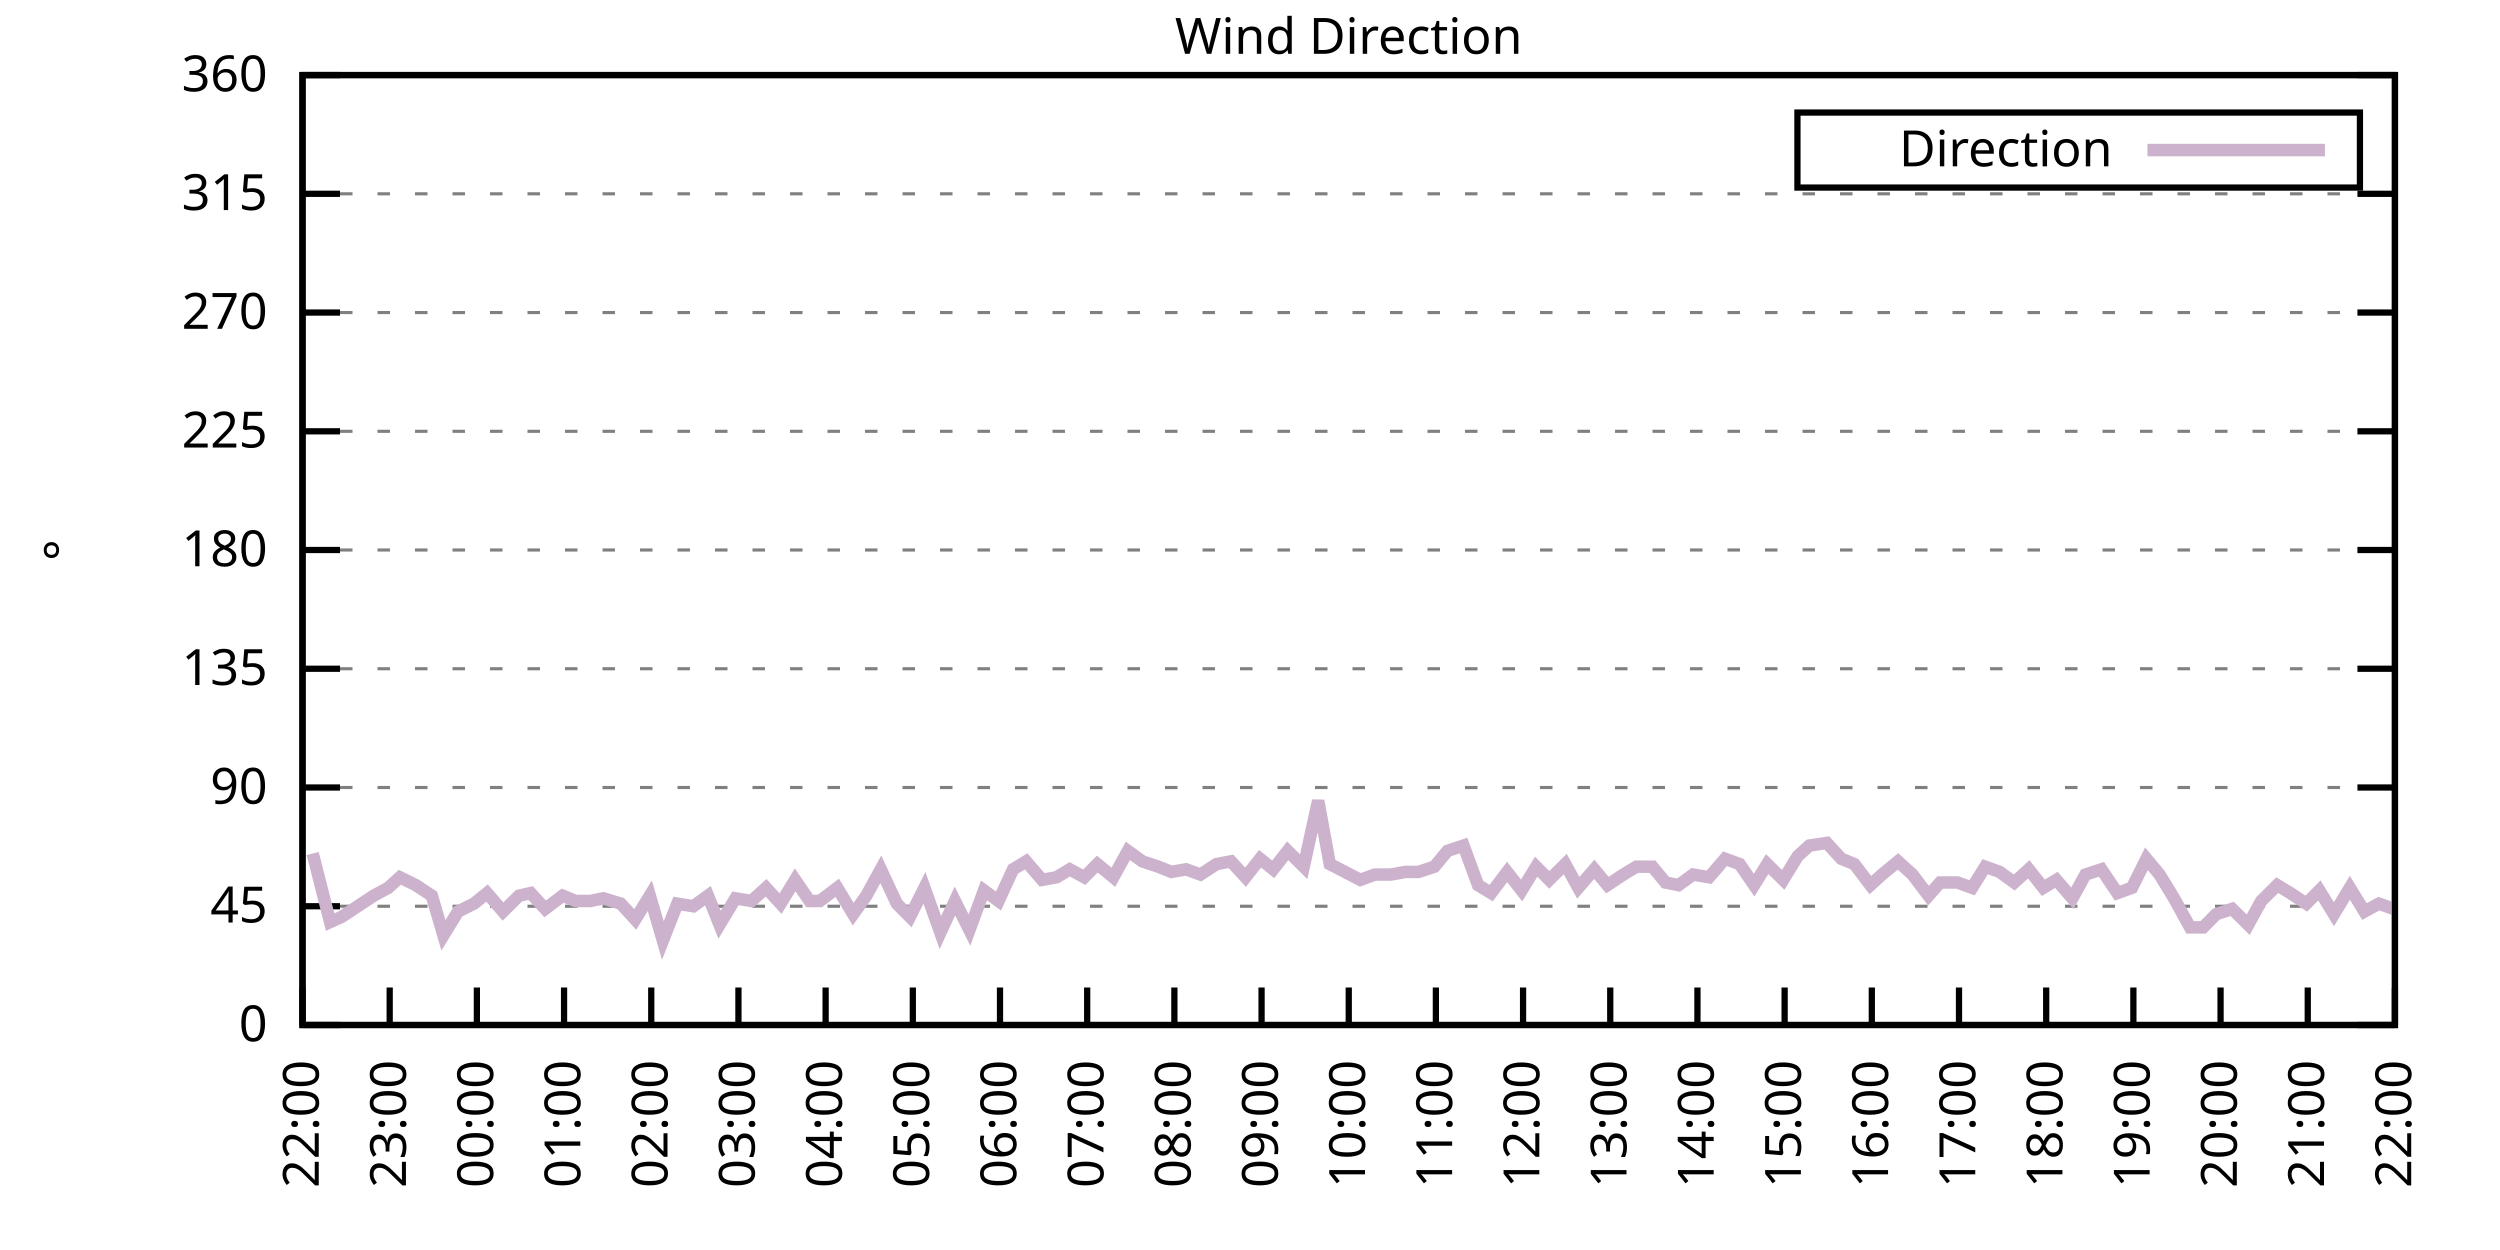
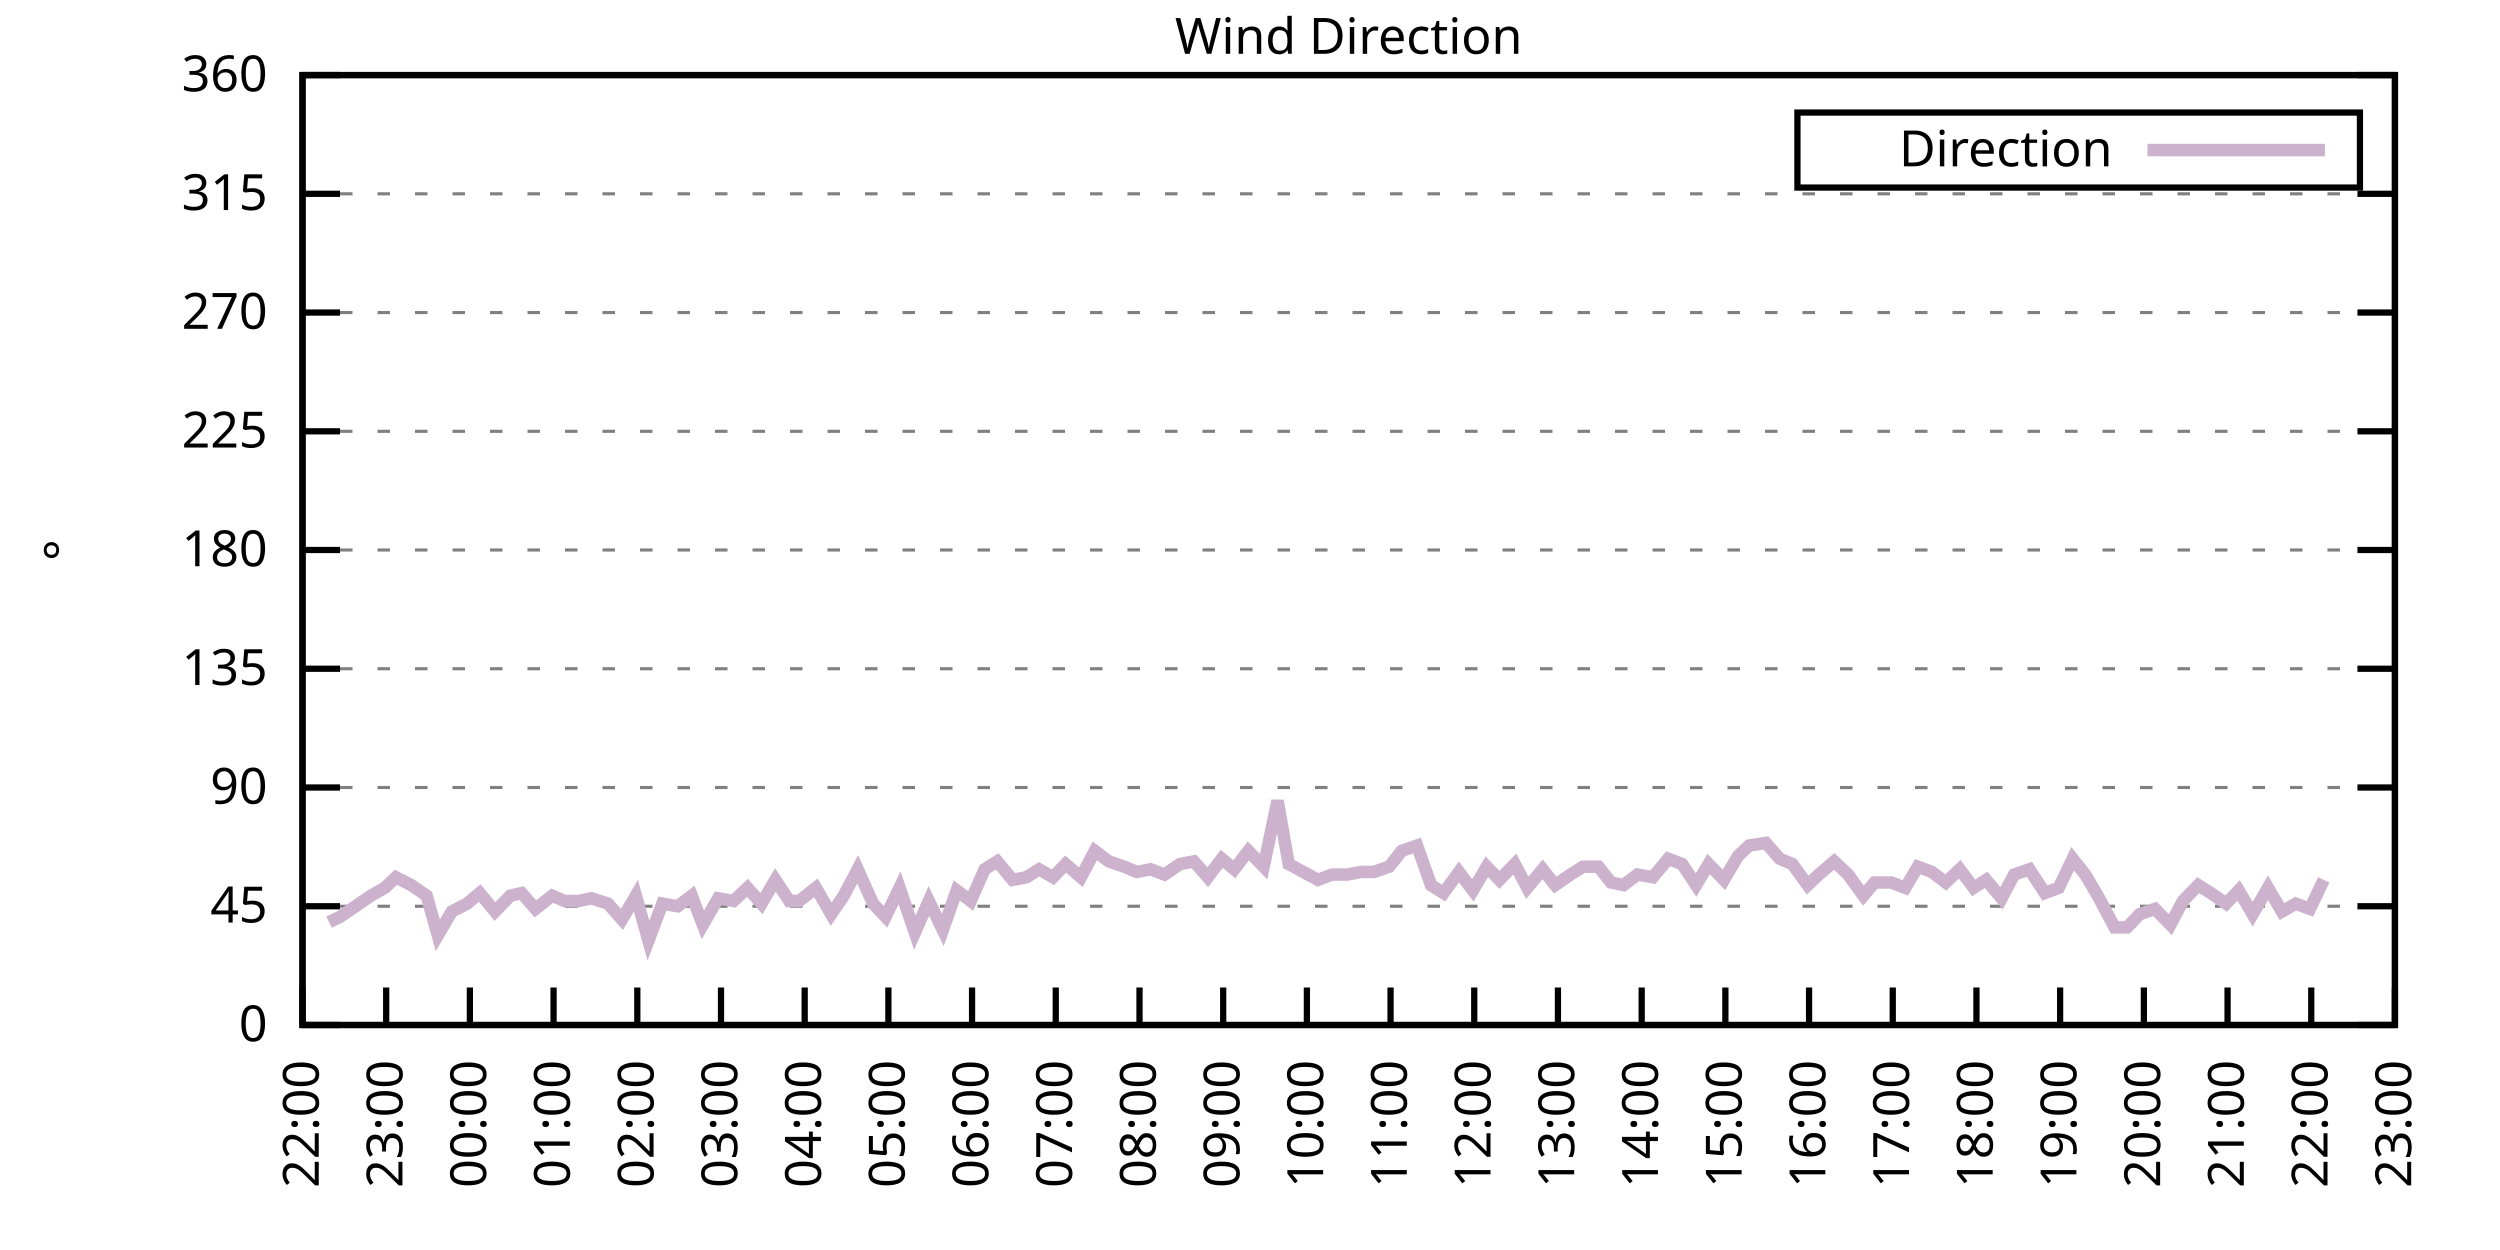
<svg xmlns="http://www.w3.org/2000/svg" xmlns:xlink="http://www.w3.org/1999/xlink" width="400" height="200" viewBox="0 0 400 200">
  <g id="gnuplot_canvas">
    <rect x="0" y="0" width="400" height="200" fill="none" />
    <defs>
      <circle id="gpDot" r="0.5" stroke-width="0.5" stroke="currentColor" />
      <path id="gpPt0" stroke-width="0.333" stroke="currentColor" d="M-1,0 h2 M0,-1 v2" />
      <path id="gpPt1" stroke-width="0.333" stroke="currentColor" d="M-1,-1 L1,1 M1,-1 L-1,1" />
      <path id="gpPt2" stroke-width="0.333" stroke="currentColor" d="M-1,0 L1,0 M0,-1 L0,1 M-1,-1 L1,1 M-1,1 L1,-1" />
      <rect id="gpPt3" stroke-width="0.333" stroke="currentColor" x="-1" y="-1" width="2" height="2" />
      <rect id="gpPt4" stroke-width="0.333" stroke="currentColor" fill="currentColor" x="-1" y="-1" width="2" height="2" />
      <circle id="gpPt5" stroke-width="0.333" stroke="currentColor" cx="0" cy="0" r="1" />
      <use xlink:href="#gpPt5" id="gpPt6" fill="currentColor" stroke="none" />
      <path id="gpPt7" stroke-width="0.333" stroke="currentColor" d="M0,-1.33 L-1.33,0.67 L1.33,0.67 z" />
      <use xlink:href="#gpPt7" id="gpPt8" fill="currentColor" stroke="none" />
      <use xlink:href="#gpPt7" id="gpPt9" stroke="currentColor" transform="rotate(180)" />
      <use xlink:href="#gpPt9" id="gpPt10" fill="currentColor" stroke="none" />
      <use xlink:href="#gpPt3" id="gpPt11" stroke="currentColor" transform="rotate(45)" />
      <use xlink:href="#gpPt11" id="gpPt12" fill="currentColor" stroke="none" />
      <path id="gpPt13" stroke-width="0.333" stroke="currentColor" d="M0,1.330 L1.265,0.411 L0.782,-1.067 L-0.782,-1.076 L-1.265,0.411 z" />
      <use xlink:href="#gpPt13" id="gpPt14" fill="currentColor" stroke="none" />
      <filter id="textbox" filterUnits="objectBoundingBox" x="0" y="0" height="1" width="1">
        <feFlood flood-color="white" flood-opacity="1" result="bgnd" />
        <feComposite in="SourceGraphic" in2="bgnd" operator="atop" />
      </filter>
      <filter id="greybox" filterUnits="objectBoundingBox" x="0" y="0" height="1" width="1">
        <feFlood flood-color="lightgrey" flood-opacity="1" result="grey" />
        <feComposite in="SourceGraphic" in2="grey" operator="atop" />
      </filter>
    </defs>
    <g fill="none" color="white" stroke="currentColor" stroke-width="1.00" stroke-linecap="butt" stroke-linejoin="miter">
</g>
    <g fill="none" color="black" stroke="currentColor" stroke-width="1.00" stroke-linecap="butt" stroke-linejoin="miter">
      <g stroke="none" shape-rendering="crispEdges">
        <polygon fill="rgb(255, 255, 255)" points="48.40,164.00 383.18,164.00 383.18,12.02 48.40,12.02 " />
      </g>
    </g>
    <g fill="none" color="black" stroke="currentColor" stroke-width="1.00" stroke-linecap="butt" stroke-linejoin="miter">
</g>
    <g fill="none" color="black" stroke="black" stroke-width="0.50" stroke-linecap="butt" stroke-linejoin="miter">
</g>
    <g fill="none" color="gray" stroke="currentColor" stroke-width="0.50" stroke-linecap="butt" stroke-linejoin="miter">
      <path stroke="gray" stroke-dasharray="2,4" class="gridline" d="M48.40,164.00 L383.19,164.00  " />
    </g>
    <g fill="none" color="gray" stroke="gray" stroke-width="1.00" stroke-linecap="butt" stroke-linejoin="miter">
</g>
    <g fill="none" color="black" stroke="currentColor" stroke-width="1.00" stroke-linecap="butt" stroke-linejoin="miter">
      <path stroke="black" d="M48.40,164.00 L54.40,164.00 M383.19,164.00 L377.19,164.00  " />
      <g transform="translate(42.80,166.60)" stroke="none" fill="black" font-family="Sans" font-size="8.00" text-anchor="end">
        <text>
          <tspan font-family="Sans"> 0</tspan>
        </text>
      </g>
    </g>
    <g fill="none" color="black" stroke="currentColor" stroke-width="1.00" stroke-linecap="butt" stroke-linejoin="miter">
</g>
    <g fill="none" color="black" stroke="black" stroke-width="0.50" stroke-linecap="butt" stroke-linejoin="miter">
</g>
    <g fill="none" color="gray" stroke="currentColor" stroke-width="0.50" stroke-linecap="butt" stroke-linejoin="miter">
      <path stroke="gray" stroke-dasharray="2,4" class="gridline" d="M48.40,145.00 L383.19,145.00  " />
    </g>
    <g fill="none" color="gray" stroke="gray" stroke-width="1.00" stroke-linecap="butt" stroke-linejoin="miter">
</g>
    <g fill="none" color="black" stroke="currentColor" stroke-width="1.00" stroke-linecap="butt" stroke-linejoin="miter">
      <path stroke="black" d="M48.40,145.00 L54.40,145.00 M383.19,145.00 L377.19,145.00  " />
      <g transform="translate(42.80,147.60)" stroke="none" fill="black" font-family="Sans" font-size="8.00" text-anchor="end">
        <text>
          <tspan font-family="Sans"> 45</tspan>
        </text>
      </g>
    </g>
    <g fill="none" color="black" stroke="currentColor" stroke-width="1.00" stroke-linecap="butt" stroke-linejoin="miter">
</g>
    <g fill="none" color="black" stroke="black" stroke-width="0.50" stroke-linecap="butt" stroke-linejoin="miter">
</g>
    <g fill="none" color="gray" stroke="currentColor" stroke-width="0.50" stroke-linecap="butt" stroke-linejoin="miter">
      <path stroke="gray" stroke-dasharray="2,4" class="gridline" d="M48.40,126.00 L383.19,126.00  " />
    </g>
    <g fill="none" color="gray" stroke="gray" stroke-width="1.00" stroke-linecap="butt" stroke-linejoin="miter">
</g>
    <g fill="none" color="black" stroke="currentColor" stroke-width="1.00" stroke-linecap="butt" stroke-linejoin="miter">
      <path stroke="black" d="M48.40,126.00 L54.40,126.00 M383.19,126.00 L377.19,126.00  " />
      <g transform="translate(42.80,128.60)" stroke="none" fill="black" font-family="Sans" font-size="8.00" text-anchor="end">
        <text>
          <tspan font-family="Sans"> 90</tspan>
        </text>
      </g>
    </g>
    <g fill="none" color="black" stroke="currentColor" stroke-width="1.00" stroke-linecap="butt" stroke-linejoin="miter">
</g>
    <g fill="none" color="black" stroke="black" stroke-width="0.50" stroke-linecap="butt" stroke-linejoin="miter">
</g>
    <g fill="none" color="gray" stroke="currentColor" stroke-width="0.50" stroke-linecap="butt" stroke-linejoin="miter">
      <path stroke="gray" stroke-dasharray="2,4" class="gridline" d="M48.40,107.00 L383.19,107.00  " />
    </g>
    <g fill="none" color="gray" stroke="gray" stroke-width="1.00" stroke-linecap="butt" stroke-linejoin="miter">
</g>
    <g fill="none" color="black" stroke="currentColor" stroke-width="1.00" stroke-linecap="butt" stroke-linejoin="miter">
      <path stroke="black" d="M48.40,107.00 L54.40,107.00 M383.19,107.00 L377.19,107.00  " />
      <g transform="translate(42.80,109.60)" stroke="none" fill="black" font-family="Sans" font-size="8.00" text-anchor="end">
        <text>
          <tspan font-family="Sans"> 135</tspan>
        </text>
      </g>
    </g>
    <g fill="none" color="black" stroke="currentColor" stroke-width="1.00" stroke-linecap="butt" stroke-linejoin="miter">
</g>
    <g fill="none" color="black" stroke="black" stroke-width="0.50" stroke-linecap="butt" stroke-linejoin="miter">
</g>
    <g fill="none" color="gray" stroke="currentColor" stroke-width="0.50" stroke-linecap="butt" stroke-linejoin="miter">
      <path stroke="gray" stroke-dasharray="2,4" class="gridline" d="M48.40,88.00 L383.19,88.00  " />
    </g>
    <g fill="none" color="gray" stroke="gray" stroke-width="1.00" stroke-linecap="butt" stroke-linejoin="miter">
</g>
    <g fill="none" color="black" stroke="currentColor" stroke-width="1.00" stroke-linecap="butt" stroke-linejoin="miter">
      <path stroke="black" d="M48.40,88.00 L54.40,88.00 M383.19,88.00 L377.19,88.00  " />
      <g transform="translate(42.80,90.60)" stroke="none" fill="black" font-family="Sans" font-size="8.00" text-anchor="end">
        <text>
          <tspan font-family="Sans"> 180</tspan>
        </text>
      </g>
    </g>
    <g fill="none" color="black" stroke="currentColor" stroke-width="1.00" stroke-linecap="butt" stroke-linejoin="miter">
</g>
    <g fill="none" color="black" stroke="black" stroke-width="0.50" stroke-linecap="butt" stroke-linejoin="miter">
</g>
    <g fill="none" color="gray" stroke="currentColor" stroke-width="0.50" stroke-linecap="butt" stroke-linejoin="miter">
      <path stroke="gray" stroke-dasharray="2,4" class="gridline" d="M48.40,69.01 L383.19,69.01  " />
    </g>
    <g fill="none" color="gray" stroke="gray" stroke-width="1.00" stroke-linecap="butt" stroke-linejoin="miter">
</g>
    <g fill="none" color="black" stroke="currentColor" stroke-width="1.00" stroke-linecap="butt" stroke-linejoin="miter">
      <path stroke="black" d="M48.40,69.01 L54.40,69.01 M383.19,69.01 L377.19,69.01  " />
      <g transform="translate(42.80,71.61)" stroke="none" fill="black" font-family="Sans" font-size="8.00" text-anchor="end">
        <text>
          <tspan font-family="Sans"> 225</tspan>
        </text>
      </g>
    </g>
    <g fill="none" color="black" stroke="currentColor" stroke-width="1.00" stroke-linecap="butt" stroke-linejoin="miter">
</g>
    <g fill="none" color="black" stroke="black" stroke-width="0.50" stroke-linecap="butt" stroke-linejoin="miter">
</g>
    <g fill="none" color="gray" stroke="currentColor" stroke-width="0.50" stroke-linecap="butt" stroke-linejoin="miter">
      <path stroke="gray" stroke-dasharray="2,4" class="gridline" d="M48.40,50.01 L383.19,50.01  " />
    </g>
    <g fill="none" color="gray" stroke="gray" stroke-width="1.00" stroke-linecap="butt" stroke-linejoin="miter">
</g>
    <g fill="none" color="black" stroke="currentColor" stroke-width="1.00" stroke-linecap="butt" stroke-linejoin="miter">
      <path stroke="black" d="M48.40,50.01 L54.40,50.01 M383.19,50.01 L377.19,50.01  " />
      <g transform="translate(42.80,52.61)" stroke="none" fill="black" font-family="Sans" font-size="8.00" text-anchor="end">
        <text>
          <tspan font-family="Sans"> 270</tspan>
        </text>
      </g>
    </g>
    <g fill="none" color="black" stroke="currentColor" stroke-width="1.00" stroke-linecap="butt" stroke-linejoin="miter">
</g>
    <g fill="none" color="black" stroke="black" stroke-width="0.50" stroke-linecap="butt" stroke-linejoin="miter">
</g>
    <g fill="none" color="gray" stroke="currentColor" stroke-width="0.50" stroke-linecap="butt" stroke-linejoin="miter">
      <path stroke="gray" stroke-dasharray="2,4" class="gridline" d="M48.40,31.01 L383.19,31.01  " />
    </g>
    <g fill="none" color="gray" stroke="gray" stroke-width="1.00" stroke-linecap="butt" stroke-linejoin="miter">
</g>
    <g fill="none" color="black" stroke="currentColor" stroke-width="1.00" stroke-linecap="butt" stroke-linejoin="miter">
      <path stroke="black" d="M48.40,31.01 L54.40,31.01 M383.19,31.01 L377.19,31.01  " />
      <g transform="translate(42.80,33.61)" stroke="none" fill="black" font-family="Sans" font-size="8.00" text-anchor="end">
        <text>
          <tspan font-family="Sans"> 315</tspan>
        </text>
      </g>
    </g>
    <g fill="none" color="black" stroke="currentColor" stroke-width="1.00" stroke-linecap="butt" stroke-linejoin="miter">
</g>
    <g fill="none" color="black" stroke="black" stroke-width="0.50" stroke-linecap="butt" stroke-linejoin="miter">
</g>
    <g fill="none" color="gray" stroke="currentColor" stroke-width="0.50" stroke-linecap="butt" stroke-linejoin="miter">
      <path stroke="gray" stroke-dasharray="2,4" class="gridline" d="M48.40,12.01 L383.19,12.01  " />
    </g>
    <g fill="none" color="gray" stroke="gray" stroke-width="1.00" stroke-linecap="butt" stroke-linejoin="miter">
</g>
    <g fill="none" color="black" stroke="currentColor" stroke-width="1.00" stroke-linecap="butt" stroke-linejoin="miter">
      <path stroke="black" d="M48.40,12.01 L54.40,12.01 M383.19,12.01 L377.19,12.01  " />
      <g transform="translate(42.80,14.61)" stroke="none" fill="black" font-family="Sans" font-size="8.00" text-anchor="end">
        <text>
          <tspan font-family="Sans"> 360</tspan>
        </text>
      </g>
    </g>
    <g fill="none" color="black" stroke="currentColor" stroke-width="1.00" stroke-linecap="butt" stroke-linejoin="miter">
      <path stroke="black" d="M48.40,164.00 L48.40,158.00  " />
      <g transform="translate(51.00,169.60) rotate(270.00)" stroke="none" fill="black" font-family="Sans" font-size="8.00" text-anchor="end">
        <text>
          <tspan font-family="Sans">22:00</tspan>
        </text>
      </g>
    </g>
    <g fill="none" color="black" stroke="currentColor" stroke-width="1.00" stroke-linecap="butt" stroke-linejoin="miter">
-       <path stroke="black" d="M62.35,164.00 L62.35,158.00  " />
-       <g transform="translate(64.95,169.60) rotate(270.00)" stroke="none" fill="black" font-family="Sans" font-size="8.00" text-anchor="end">
+       <path stroke="black" d="M61.79,164.00 L61.79,158.00  " />
+       <g transform="translate(64.39,169.60) rotate(270.00)" stroke="none" fill="black" font-family="Sans" font-size="8.00" text-anchor="end">
        <text>
          <tspan font-family="Sans">23:00</tspan>
        </text>
      </g>
    </g>
    <g fill="none" color="black" stroke="currentColor" stroke-width="1.00" stroke-linecap="butt" stroke-linejoin="miter">
-       <path stroke="black" d="M76.30,164.00 L76.30,158.00  " />
-       <g transform="translate(78.90,169.60) rotate(270.00)" stroke="none" fill="black" font-family="Sans" font-size="8.00" text-anchor="end">
+       <path stroke="black" d="M75.18,164.00 L75.18,158.00  " />
+       <g transform="translate(77.78,169.60) rotate(270.00)" stroke="none" fill="black" font-family="Sans" font-size="8.00" text-anchor="end">
        <text>
          <tspan font-family="Sans">00:00</tspan>
        </text>
      </g>
    </g>
    <g fill="none" color="black" stroke="currentColor" stroke-width="1.00" stroke-linecap="butt" stroke-linejoin="miter">
-       <path stroke="black" d="M90.25,164.00 L90.25,158.00  " />
-       <g transform="translate(92.85,169.60) rotate(270.00)" stroke="none" fill="black" font-family="Sans" font-size="8.00" text-anchor="end">
+       <path stroke="black" d="M88.57,164.00 L88.57,158.00  " />
+       <g transform="translate(91.17,169.60) rotate(270.00)" stroke="none" fill="black" font-family="Sans" font-size="8.00" text-anchor="end">
        <text>
          <tspan font-family="Sans">01:00</tspan>
        </text>
      </g>
    </g>
    <g fill="none" color="black" stroke="currentColor" stroke-width="1.00" stroke-linecap="butt" stroke-linejoin="miter">
-       <path stroke="black" d="M104.20,164.00 L104.20,158.00  " />
-       <g transform="translate(106.80,169.60) rotate(270.00)" stroke="none" fill="black" font-family="Sans" font-size="8.00" text-anchor="end">
+       <path stroke="black" d="M101.97,164.00 L101.97,158.00  " />
+       <g transform="translate(104.57,169.60) rotate(270.00)" stroke="none" fill="black" font-family="Sans" font-size="8.00" text-anchor="end">
        <text>
          <tspan font-family="Sans">02:00</tspan>
        </text>
      </g>
    </g>
    <g fill="none" color="black" stroke="currentColor" stroke-width="1.00" stroke-linecap="butt" stroke-linejoin="miter">
-       <path stroke="black" d="M118.15,164.00 L118.15,158.00  " />
-       <g transform="translate(120.75,169.60) rotate(270.00)" stroke="none" fill="black" font-family="Sans" font-size="8.00" text-anchor="end">
+       <path stroke="black" d="M115.36,164.00 L115.36,158.00  " />
+       <g transform="translate(117.96,169.60) rotate(270.00)" stroke="none" fill="black" font-family="Sans" font-size="8.00" text-anchor="end">
        <text>
          <tspan font-family="Sans">03:00</tspan>
        </text>
      </g>
    </g>
    <g fill="none" color="black" stroke="currentColor" stroke-width="1.00" stroke-linecap="butt" stroke-linejoin="miter">
-       <path stroke="black" d="M132.10,164.00 L132.10,158.00  " />
-       <g transform="translate(134.70,169.60) rotate(270.00)" stroke="none" fill="black" font-family="Sans" font-size="8.00" text-anchor="end">
+       <path stroke="black" d="M128.75,164.00 L128.75,158.00  " />
+       <g transform="translate(131.35,169.60) rotate(270.00)" stroke="none" fill="black" font-family="Sans" font-size="8.00" text-anchor="end">
        <text>
          <tspan font-family="Sans">04:00</tspan>
        </text>
      </g>
    </g>
    <g fill="none" color="black" stroke="currentColor" stroke-width="1.00" stroke-linecap="butt" stroke-linejoin="miter">
-       <path stroke="black" d="M146.05,164.00 L146.05,158.00  " />
-       <g transform="translate(148.65,169.60) rotate(270.00)" stroke="none" fill="black" font-family="Sans" font-size="8.00" text-anchor="end">
+       <path stroke="black" d="M142.14,164.00 L142.14,158.00  " />
+       <g transform="translate(144.74,169.60) rotate(270.00)" stroke="none" fill="black" font-family="Sans" font-size="8.00" text-anchor="end">
        <text>
          <tspan font-family="Sans">05:00</tspan>
        </text>
      </g>
    </g>
    <g fill="none" color="black" stroke="currentColor" stroke-width="1.00" stroke-linecap="butt" stroke-linejoin="miter">
-       <path stroke="black" d="M160.00,164.00 L160.00,158.00  " />
-       <g transform="translate(162.60,169.60) rotate(270.00)" stroke="none" fill="black" font-family="Sans" font-size="8.00" text-anchor="end">
+       <path stroke="black" d="M155.53,164.00 L155.53,158.00  " />
+       <g transform="translate(158.13,169.60) rotate(270.00)" stroke="none" fill="black" font-family="Sans" font-size="8.00" text-anchor="end">
        <text>
          <tspan font-family="Sans">06:00</tspan>
        </text>
      </g>
    </g>
    <g fill="none" color="black" stroke="currentColor" stroke-width="1.00" stroke-linecap="butt" stroke-linejoin="miter">
-       <path stroke="black" d="M173.95,164.00 L173.95,158.00  " />
-       <g transform="translate(176.55,169.60) rotate(270.00)" stroke="none" fill="black" font-family="Sans" font-size="8.00" text-anchor="end">
+       <path stroke="black" d="M168.92,164.00 L168.92,158.00  " />
+       <g transform="translate(171.52,169.60) rotate(270.00)" stroke="none" fill="black" font-family="Sans" font-size="8.00" text-anchor="end">
        <text>
          <tspan font-family="Sans">07:00</tspan>
        </text>
      </g>
    </g>
    <g fill="none" color="black" stroke="currentColor" stroke-width="1.00" stroke-linecap="butt" stroke-linejoin="miter">
-       <path stroke="black" d="M187.90,164.00 L187.90,158.00  " />
-       <g transform="translate(190.50,169.60) rotate(270.00)" stroke="none" fill="black" font-family="Sans" font-size="8.00" text-anchor="end">
+       <path stroke="black" d="M182.32,164.00 L182.32,158.00  " />
+       <g transform="translate(184.92,169.60) rotate(270.00)" stroke="none" fill="black" font-family="Sans" font-size="8.00" text-anchor="end">
        <text>
          <tspan font-family="Sans">08:00</tspan>
        </text>
      </g>
    </g>
    <g fill="none" color="black" stroke="currentColor" stroke-width="1.00" stroke-linecap="butt" stroke-linejoin="miter">
-       <path stroke="black" d="M201.85,164.00 L201.85,158.00  " />
-       <g transform="translate(204.45,169.60) rotate(270.00)" stroke="none" fill="black" font-family="Sans" font-size="8.00" text-anchor="end">
+       <path stroke="black" d="M195.71,164.00 L195.71,158.00  " />
+       <g transform="translate(198.31,169.60) rotate(270.00)" stroke="none" fill="black" font-family="Sans" font-size="8.00" text-anchor="end">
        <text>
          <tspan font-family="Sans">09:00</tspan>
        </text>
      </g>
    </g>
    <g fill="none" color="black" stroke="currentColor" stroke-width="1.00" stroke-linecap="butt" stroke-linejoin="miter">
-       <path stroke="black" d="M215.80,164.00 L215.80,158.00  " />
-       <g transform="translate(218.40,169.60) rotate(270.00)" stroke="none" fill="black" font-family="Sans" font-size="8.00" text-anchor="end">
+       <path stroke="black" d="M209.10,164.00 L209.10,158.00  " />
+       <g transform="translate(211.70,169.60) rotate(270.00)" stroke="none" fill="black" font-family="Sans" font-size="8.00" text-anchor="end">
        <text>
          <tspan font-family="Sans">10:00</tspan>
        </text>
      </g>
    </g>
    <g fill="none" color="black" stroke="currentColor" stroke-width="1.00" stroke-linecap="butt" stroke-linejoin="miter">
-       <path stroke="black" d="M229.74,164.00 L229.74,158.00  " />
-       <g transform="translate(232.34,169.60) rotate(270.00)" stroke="none" fill="black" font-family="Sans" font-size="8.00" text-anchor="end">
+       <path stroke="black" d="M222.49,164.00 L222.49,158.00  " />
+       <g transform="translate(225.09,169.60) rotate(270.00)" stroke="none" fill="black" font-family="Sans" font-size="8.00" text-anchor="end">
        <text>
          <tspan font-family="Sans">11:00</tspan>
        </text>
      </g>
    </g>
    <g fill="none" color="black" stroke="currentColor" stroke-width="1.00" stroke-linecap="butt" stroke-linejoin="miter">
-       <path stroke="black" d="M243.69,164.00 L243.69,158.00  " />
-       <g transform="translate(246.29,169.60) rotate(270.00)" stroke="none" fill="black" font-family="Sans" font-size="8.00" text-anchor="end">
+       <path stroke="black" d="M235.88,164.00 L235.88,158.00  " />
+       <g transform="translate(238.48,169.60) rotate(270.00)" stroke="none" fill="black" font-family="Sans" font-size="8.00" text-anchor="end">
        <text>
          <tspan font-family="Sans">12:00</tspan>
        </text>
      </g>
    </g>
    <g fill="none" color="black" stroke="currentColor" stroke-width="1.00" stroke-linecap="butt" stroke-linejoin="miter">
-       <path stroke="black" d="M257.64,164.00 L257.64,158.00  " />
-       <g transform="translate(260.24,169.60) rotate(270.00)" stroke="none" fill="black" font-family="Sans" font-size="8.00" text-anchor="end">
+       <path stroke="black" d="M249.27,164.00 L249.27,158.00  " />
+       <g transform="translate(251.87,169.60) rotate(270.00)" stroke="none" fill="black" font-family="Sans" font-size="8.00" text-anchor="end">
        <text>
          <tspan font-family="Sans">13:00</tspan>
        </text>
      </g>
    </g>
    <g fill="none" color="black" stroke="currentColor" stroke-width="1.00" stroke-linecap="butt" stroke-linejoin="miter">
-       <path stroke="black" d="M271.59,164.00 L271.59,158.00  " />
-       <g transform="translate(274.19,169.60) rotate(270.00)" stroke="none" fill="black" font-family="Sans" font-size="8.00" text-anchor="end">
+       <path stroke="black" d="M262.67,164.00 L262.67,158.00  " />
+       <g transform="translate(265.27,169.60) rotate(270.00)" stroke="none" fill="black" font-family="Sans" font-size="8.00" text-anchor="end">
        <text>
          <tspan font-family="Sans">14:00</tspan>
        </text>
      </g>
    </g>
    <g fill="none" color="black" stroke="currentColor" stroke-width="1.00" stroke-linecap="butt" stroke-linejoin="miter">
-       <path stroke="black" d="M285.54,164.00 L285.54,158.00  " />
-       <g transform="translate(288.14,169.60) rotate(270.00)" stroke="none" fill="black" font-family="Sans" font-size="8.00" text-anchor="end">
+       <path stroke="black" d="M276.06,164.00 L276.06,158.00  " />
+       <g transform="translate(278.66,169.60) rotate(270.00)" stroke="none" fill="black" font-family="Sans" font-size="8.00" text-anchor="end">
        <text>
          <tspan font-family="Sans">15:00</tspan>
        </text>
      </g>
    </g>
    <g fill="none" color="black" stroke="currentColor" stroke-width="1.00" stroke-linecap="butt" stroke-linejoin="miter">
-       <path stroke="black" d="M299.49,164.00 L299.49,158.00  " />
-       <g transform="translate(302.09,169.60) rotate(270.00)" stroke="none" fill="black" font-family="Sans" font-size="8.00" text-anchor="end">
+       <path stroke="black" d="M289.45,164.00 L289.45,158.00  " />
+       <g transform="translate(292.05,169.60) rotate(270.00)" stroke="none" fill="black" font-family="Sans" font-size="8.00" text-anchor="end">
        <text>
          <tspan font-family="Sans">16:00</tspan>
        </text>
      </g>
    </g>
    <g fill="none" color="black" stroke="currentColor" stroke-width="1.00" stroke-linecap="butt" stroke-linejoin="miter">
-       <path stroke="black" d="M313.44,164.00 L313.44,158.00  " />
-       <g transform="translate(316.04,169.60) rotate(270.00)" stroke="none" fill="black" font-family="Sans" font-size="8.00" text-anchor="end">
+       <path stroke="black" d="M302.84,164.00 L302.84,158.00  " />
+       <g transform="translate(305.44,169.60) rotate(270.00)" stroke="none" fill="black" font-family="Sans" font-size="8.00" text-anchor="end">
        <text>
          <tspan font-family="Sans">17:00</tspan>
        </text>
      </g>
    </g>
    <g fill="none" color="black" stroke="currentColor" stroke-width="1.00" stroke-linecap="butt" stroke-linejoin="miter">
-       <path stroke="black" d="M327.39,164.00 L327.39,158.00  " />
-       <g transform="translate(329.99,169.60) rotate(270.00)" stroke="none" fill="black" font-family="Sans" font-size="8.00" text-anchor="end">
+       <path stroke="black" d="M316.23,164.00 L316.23,158.00  " />
+       <g transform="translate(318.83,169.60) rotate(270.00)" stroke="none" fill="black" font-family="Sans" font-size="8.00" text-anchor="end">
        <text>
          <tspan font-family="Sans">18:00</tspan>
        </text>
      </g>
    </g>
    <g fill="none" color="black" stroke="currentColor" stroke-width="1.00" stroke-linecap="butt" stroke-linejoin="miter">
-       <path stroke="black" d="M341.34,164.00 L341.34,158.00  " />
-       <g transform="translate(343.94,169.60) rotate(270.00)" stroke="none" fill="black" font-family="Sans" font-size="8.00" text-anchor="end">
+       <path stroke="black" d="M329.62,164.00 L329.62,158.00  " />
+       <g transform="translate(332.22,169.60) rotate(270.00)" stroke="none" fill="black" font-family="Sans" font-size="8.00" text-anchor="end">
        <text>
          <tspan font-family="Sans">19:00</tspan>
        </text>
      </g>
    </g>
    <g fill="none" color="black" stroke="currentColor" stroke-width="1.00" stroke-linecap="butt" stroke-linejoin="miter">
-       <path stroke="black" d="M355.29,164.00 L355.29,158.00  " />
-       <g transform="translate(357.89,169.60) rotate(270.00)" stroke="none" fill="black" font-family="Sans" font-size="8.00" text-anchor="end">
+       <path stroke="black" d="M343.02,164.00 L343.02,158.00  " />
+       <g transform="translate(345.62,169.60) rotate(270.00)" stroke="none" fill="black" font-family="Sans" font-size="8.00" text-anchor="end">
        <text>
          <tspan font-family="Sans">20:00</tspan>
        </text>
      </g>
    </g>
    <g fill="none" color="black" stroke="currentColor" stroke-width="1.00" stroke-linecap="butt" stroke-linejoin="miter">
-       <path stroke="black" d="M369.24,164.00 L369.24,158.00  " />
-       <g transform="translate(371.84,169.60) rotate(270.00)" stroke="none" fill="black" font-family="Sans" font-size="8.00" text-anchor="end">
+       <path stroke="black" d="M356.41,164.00 L356.41,158.00  " />
+       <g transform="translate(359.01,169.60) rotate(270.00)" stroke="none" fill="black" font-family="Sans" font-size="8.00" text-anchor="end">
        <text>
          <tspan font-family="Sans">21:00</tspan>
+         </text>
+       </g>
+     </g>
+     <g fill="none" color="black" stroke="currentColor" stroke-width="1.00" stroke-linecap="butt" stroke-linejoin="miter">
+       <path stroke="black" d="M369.80,164.00 L369.80,158.00  " />
+       <g transform="translate(372.40,169.60) rotate(270.00)" stroke="none" fill="black" font-family="Sans" font-size="8.00" text-anchor="end">
+         <text>
+           <tspan font-family="Sans">22:00</tspan>
        </text>
      </g>
    </g>
    <g fill="none" color="black" stroke="currentColor" stroke-width="1.00" stroke-linecap="butt" stroke-linejoin="miter">
      <path stroke="black" d="M383.19,164.00 L383.19,158.00  " />
      <g transform="translate(385.79,169.60) rotate(270.00)" stroke="none" fill="black" font-family="Sans" font-size="8.00" text-anchor="end">
        <text>
-           <tspan font-family="Sans">22:00</tspan>
+           <tspan font-family="Sans">23:00</tspan>
        </text>
      </g>
    </g>
    <g fill="none" color="black" stroke="currentColor" stroke-width="1.00" stroke-linecap="butt" stroke-linejoin="miter">
</g>
    <g fill="none" color="black" stroke="currentColor" stroke-width="1.00" stroke-linecap="butt" stroke-linejoin="miter">
      <path stroke="black" d="M48.40,12.01 L48.40,164.00 L383.19,164.00 L383.19,12.01 L48.40,12.01 Z  " />
    </g>
    <g fill="none" color="black" stroke="currentColor" stroke-width="1.00" stroke-linecap="butt" stroke-linejoin="miter">
</g>
    <g fill="none" color="black" stroke="currentColor" stroke-width="1.00" stroke-linecap="butt" stroke-linejoin="miter">
      <path stroke="black" d="M287.59,30.01 L287.59,18.01 L377.59,18.01 L377.59,30.01 L287.59,30.01 Z  " />
    </g>
    <g id="Wind_direction_plot_1">
      <g fill="none" color="white" stroke="black" stroke-width="2.00" stroke-linecap="butt" stroke-linejoin="miter">
</g>
      <g fill="none" color="black" stroke="currentColor" stroke-width="2.00" stroke-linecap="butt" stroke-linejoin="miter">
        <g transform="translate(337.99,26.61)" stroke="none" fill="black" font-family="Sans" font-size="8.00" text-anchor="end">
          <text>
            <tspan font-family="Sans">Direction</tspan>
          </text>
        </g>
      </g>
      <g fill="none" color="black" stroke="currentColor" stroke-width="2.00" stroke-linecap="butt" stroke-linejoin="miter">
-         <path stroke="rgb(204, 178, 204)" d="M343.59,24.01 L371.99,24.01 M50.03,136.56 L52.82,147.53 L54.68,146.69 L57.23,145.00 L59.79,143.31 L62.12,142.05   L63.98,140.36 L66.53,141.62 L69.09,143.31 L70.95,149.65 L73.28,145.85 L75.83,144.58 L77.93,142.89 L80.48,145.85   L83.04,143.31 L84.90,142.89 L87.23,145.42 L90.02,143.31 L92.11,144.16 L94.43,144.16 L96.53,143.73 L99.32,144.58   L101.64,147.11 L103.97,143.31 L106.06,150.49 L108.38,144.58 L110.94,145.00 L113.27,143.31 L115.13,147.96 L117.68,143.73   L120.24,144.16 L122.57,142.05 L124.89,144.58 L127.22,140.78 L129.54,144.16 L131.17,144.16 L133.96,142.05 L136.51,146.27   L138.61,143.31 L140.93,139.09 L143.49,144.58 L145.58,146.69 L147.91,142.05 L150.46,149.22 L152.79,144.16 L155.11,148.80   L157.44,142.47 L159.76,144.16 L162.09,139.09 L164.18,137.82 L166.74,140.78 L169.06,140.36 L171.16,139.09 L173.48,140.36   L175.57,138.25 L178.13,140.36 L180.46,136.14 L182.78,137.82 L185.34,138.67 L187.43,139.51 L189.76,139.09 L192.08,139.93   L194.64,138.25 L196.96,137.82 L199.29,140.36 L201.61,137.40 L203.71,139.09 L206.03,136.14 L208.59,138.67 L210.91,128.11   L212.77,138.25 L217.65,140.78 L219.98,139.93 L222.54,139.93 L224.86,139.51 L226.95,139.51 L229.51,138.67 L231.60,136.14   L234.16,135.29 L236.49,141.62 L238.58,142.89 L241.14,139.51 L243.46,142.47 L245.79,138.67 L247.88,140.78 L250.44,138.25   L252.53,142.05 L255.09,139.09 L257.18,141.62 L259.74,139.93 L261.83,138.67 L264.39,138.67 L266.48,141.20 L268.57,141.62   L270.90,139.93 L273.45,140.36 L276.01,137.40 L278.34,138.25 L280.66,141.62 L282.75,138.25 L285.31,140.78 L287.64,136.98   L289.50,135.29 L292.29,134.87 L294.61,137.40 L296.70,138.25 L299.26,141.62 L301.12,139.93 L303.68,137.82 L306.00,139.93   L308.56,143.31 L310.42,141.20 L313.21,141.20 L315.53,142.05 L317.63,138.67 L319.95,139.51 L322.28,141.20 L324.60,139.09   L326.93,142.05 L329.02,140.78 L331.58,143.73 L333.67,139.93 L336.23,139.09 L338.78,142.89 L341.11,142.05 L343.43,137.40   L345.53,139.93 L347.85,143.73 L350.41,148.38 L352.50,148.38 L354.59,146.27 L357.15,145.42 L359.71,147.96 L361.80,144.16   L364.36,141.62 L366.45,142.89 L369.01,144.58 L371.10,142.47 L373.43,146.27 L375.98,142.05 L378.31,145.85 L380.63,144.58   L382.96,145.42  " />
+         <path stroke="rgb(204, 178, 204)" d="M343.59,24.01 L371.99,24.01 M52.64,147.53 L54.43,146.69 L56.88,145.00 L59.34,143.31 L61.57,142.05 L63.35,140.36   L65.81,141.62 L68.26,143.31 L70.05,149.65 L72.28,145.85 L74.74,144.58 L76.75,142.89 L79.20,145.85 L81.66,143.31   L83.44,142.89 L85.67,145.42 L88.35,143.31 L90.36,144.16 L92.59,144.16 L94.60,143.73 L97.28,144.58 L99.51,147.11   L101.74,143.31 L103.75,150.49 L105.98,144.58 L108.44,145.00 L110.67,143.31 L112.46,147.96 L114.91,143.73 L117.37,144.16   L119.60,142.05 L121.83,144.58 L124.06,140.78 L126.29,144.16 L127.86,144.16 L130.54,142.05 L132.99,146.27 L135.00,143.31   L137.23,139.09 L139.69,144.58 L141.69,146.69 L143.93,142.05 L146.38,149.22 L148.61,144.16 L150.85,148.80 L153.08,142.47   L155.31,144.16 L157.54,139.09 L159.55,137.82 L162.01,140.78 L164.24,140.36 L166.25,139.09 L168.48,140.36 L170.49,138.25   L172.94,140.36 L175.17,136.14 L177.41,137.82 L179.86,138.67 L181.87,139.51 L184.10,139.09 L186.33,139.93 L188.79,138.25   L191.02,137.82 L193.25,140.36 L195.48,137.40 L197.49,139.09 L199.73,136.14 L202.18,138.67 L204.41,128.11 L206.20,138.25   L210.88,140.78 L213.12,139.93 L215.57,139.93 L217.80,139.51 L219.81,139.51 L222.27,138.67 L224.28,136.14 L226.73,135.29   L228.96,141.62 L230.97,142.89 L233.43,139.51 L235.66,142.47 L237.89,138.67 L239.90,140.78 L242.36,138.25 L244.36,142.05   L246.82,139.09 L248.83,141.62 L251.28,139.93 L253.29,138.67 L255.75,138.67 L257.76,141.20 L259.76,141.62 L262.00,139.93   L264.45,140.36 L266.91,137.40 L269.14,138.25 L271.37,141.62 L273.38,138.25 L275.83,140.78 L278.07,136.98 L279.85,135.29   L282.53,134.87 L284.76,137.40 L286.77,138.25 L289.23,141.62 L291.01,139.93 L293.47,137.82 L295.70,139.93 L298.15,143.31   L299.94,141.20 L302.62,141.20 L304.85,142.05 L306.86,138.67 L309.09,139.51 L311.32,141.20 L313.55,139.09 L315.79,142.05   L317.79,140.78 L320.25,143.73 L322.26,139.93 L324.71,139.09 L327.17,142.89 L329.40,142.05 L331.63,137.40 L333.64,139.93   L335.87,143.73 L338.33,148.38 L340.34,148.38 L342.35,146.27 L344.80,145.42 L347.26,147.96 L349.26,144.16 L351.72,141.62   L353.73,142.89 L356.18,144.58 L358.19,142.47 L360.42,146.27 L362.88,142.05 L365.11,145.85 L367.34,144.58 L369.58,145.42   L371.81,140.78  " />
      </g>
    </g>
    <g fill="none" color="black" stroke="currentColor" stroke-width="2.00" stroke-linecap="butt" stroke-linejoin="miter">
</g>
    <g fill="none" color="black" stroke="black" stroke-width="1.00" stroke-linecap="butt" stroke-linejoin="miter">
</g>
    <g fill="none" color="black" stroke="currentColor" stroke-width="1.00" stroke-linecap="butt" stroke-linejoin="miter">
      <path stroke="black" d="M48.40,12.01 L48.40,164.00 L383.19,164.00 L383.19,12.01 L48.40,12.01 Z  " />
      <g transform="translate(12.80,88.01) rotate(270.00)" stroke="none" fill="black" font-family="Sans" font-size="8.00" text-anchor="middle">
        <text>
          <tspan font-family="Sans">°</tspan>
        </text>
      </g>
    </g>
    <g fill="none" color="black" stroke="currentColor" stroke-width="1.00" stroke-linecap="butt" stroke-linejoin="miter">
</g>
    <g fill="none" color="black" stroke="currentColor" stroke-width="1.00" stroke-linecap="butt" stroke-linejoin="miter">
      <g transform="translate(215.79,8.61)" stroke="none" fill="black" font-family="Sans" font-size="8.00" text-anchor="middle">
        <text>
          <tspan font-family="Sans">Wind Direction</tspan>
        </text>
      </g>
    </g>
    <g fill="none" color="black" stroke="currentColor" stroke-width="1.00" stroke-linecap="butt" stroke-linejoin="miter">
</g>
  </g>
</svg>
